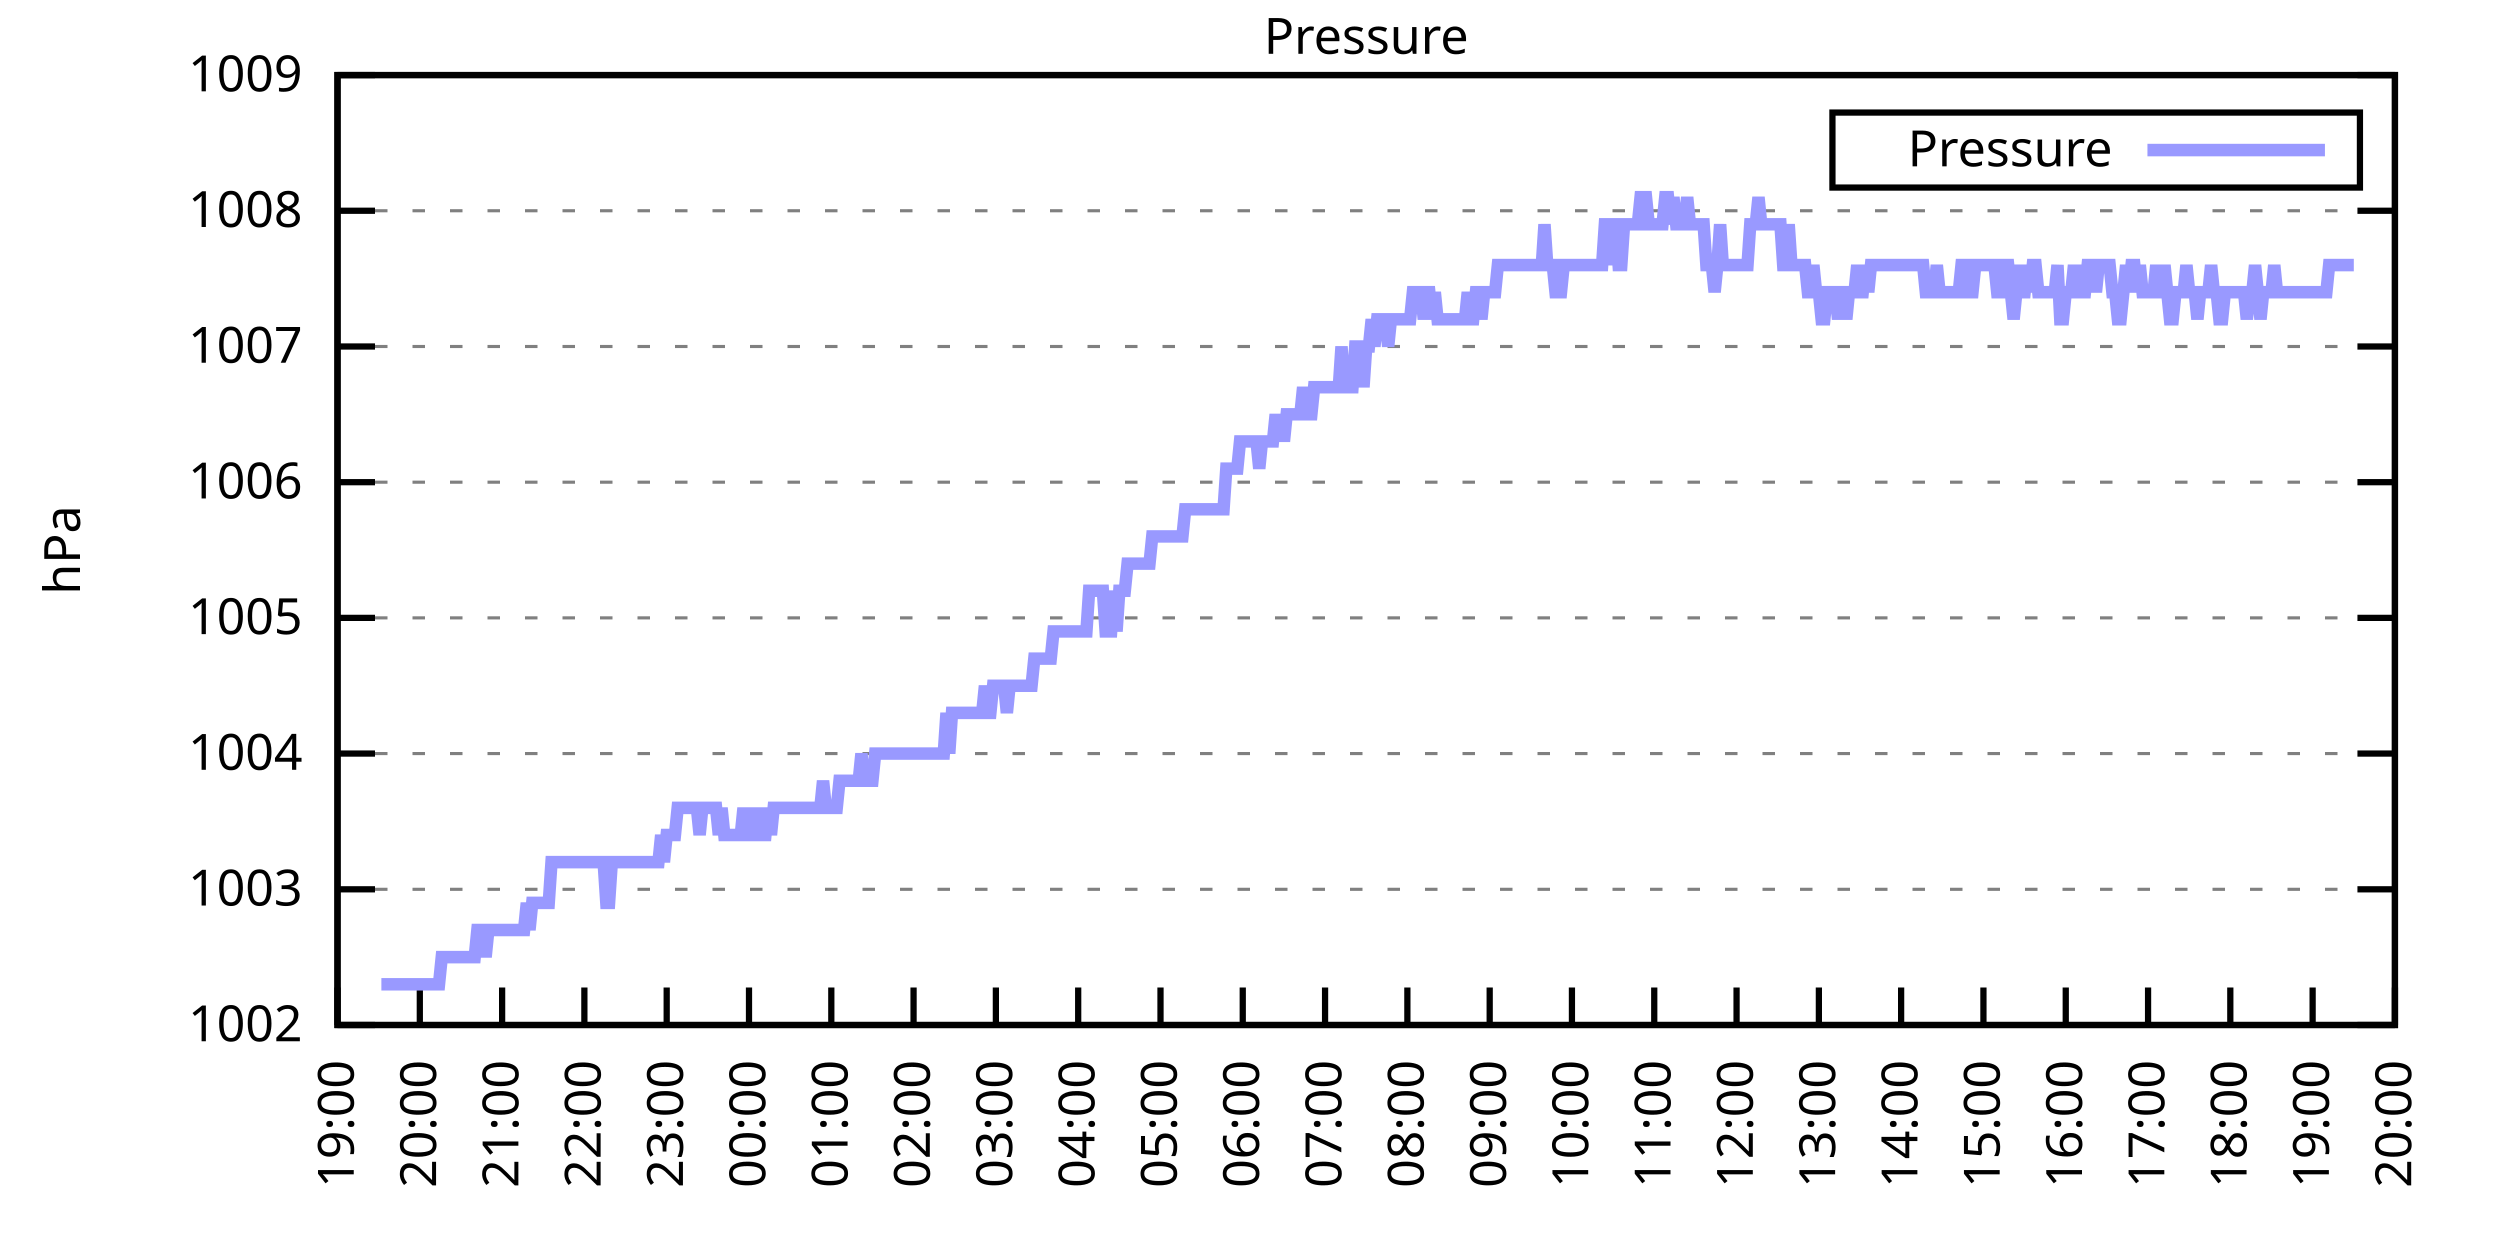
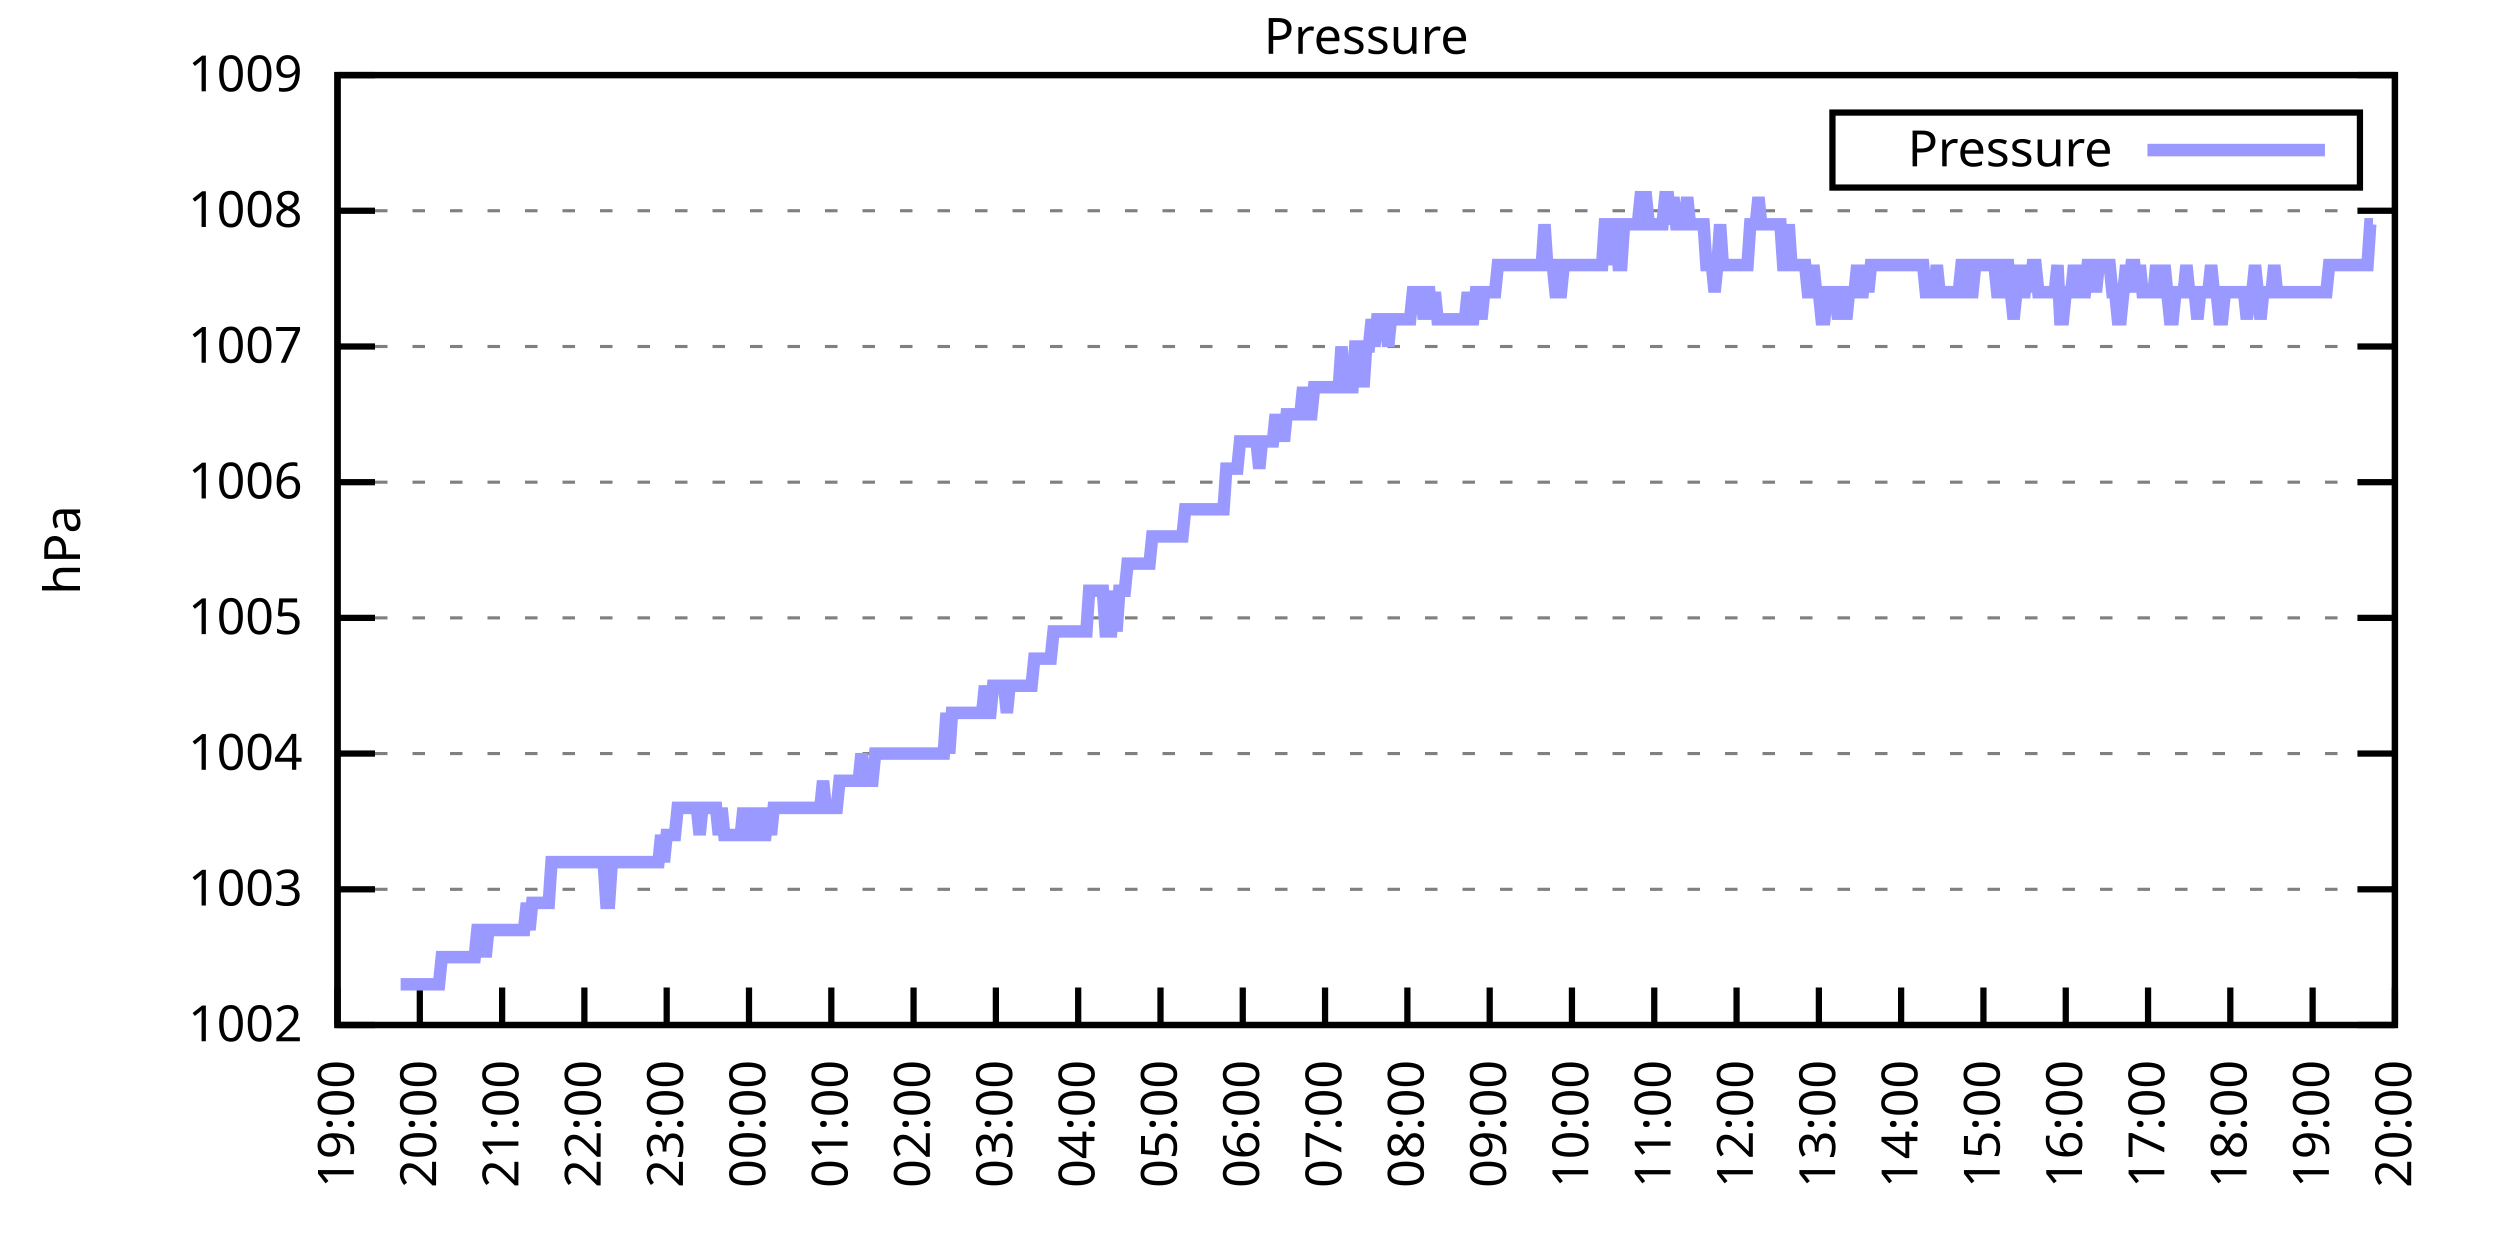
<svg xmlns="http://www.w3.org/2000/svg" xmlns:xlink="http://www.w3.org/1999/xlink" width="400" height="200" viewBox="0 0 400 200">
  <g id="gnuplot_canvas">
    <rect x="0" y="0" width="400" height="200" fill="none" />
    <defs>
      <circle id="gpDot" r="0.5" stroke-width="0.5" stroke="currentColor" />
      <path id="gpPt0" stroke-width="0.333" stroke="currentColor" d="M-1,0 h2 M0,-1 v2" />
      <path id="gpPt1" stroke-width="0.333" stroke="currentColor" d="M-1,-1 L1,1 M1,-1 L-1,1" />
      <path id="gpPt2" stroke-width="0.333" stroke="currentColor" d="M-1,0 L1,0 M0,-1 L0,1 M-1,-1 L1,1 M-1,1 L1,-1" />
      <rect id="gpPt3" stroke-width="0.333" stroke="currentColor" x="-1" y="-1" width="2" height="2" />
      <rect id="gpPt4" stroke-width="0.333" stroke="currentColor" fill="currentColor" x="-1" y="-1" width="2" height="2" />
      <circle id="gpPt5" stroke-width="0.333" stroke="currentColor" cx="0" cy="0" r="1" />
      <use xlink:href="#gpPt5" id="gpPt6" fill="currentColor" stroke="none" />
      <path id="gpPt7" stroke-width="0.333" stroke="currentColor" d="M0,-1.33 L-1.33,0.67 L1.33,0.67 z" />
      <use xlink:href="#gpPt7" id="gpPt8" fill="currentColor" stroke="none" />
      <use xlink:href="#gpPt7" id="gpPt9" stroke="currentColor" transform="rotate(180)" />
      <use xlink:href="#gpPt9" id="gpPt10" fill="currentColor" stroke="none" />
      <use xlink:href="#gpPt3" id="gpPt11" stroke="currentColor" transform="rotate(45)" />
      <use xlink:href="#gpPt11" id="gpPt12" fill="currentColor" stroke="none" />
      <path id="gpPt13" stroke-width="0.333" stroke="currentColor" d="M0,1.330 L1.265,0.411 L0.782,-1.067 L-0.782,-1.076 L-1.265,0.411 z" />
      <use xlink:href="#gpPt13" id="gpPt14" fill="currentColor" stroke="none" />
      <filter id="textbox" filterUnits="objectBoundingBox" x="0" y="0" height="1" width="1">
        <feFlood flood-color="white" flood-opacity="1" result="bgnd" />
        <feComposite in="SourceGraphic" in2="bgnd" operator="atop" />
      </filter>
      <filter id="greybox" filterUnits="objectBoundingBox" x="0" y="0" height="1" width="1">
        <feFlood flood-color="lightgrey" flood-opacity="1" result="grey" />
        <feComposite in="SourceGraphic" in2="grey" operator="atop" />
      </filter>
    </defs>
    <g fill="none" color="white" stroke="currentColor" stroke-width="1.00" stroke-linecap="butt" stroke-linejoin="miter">
</g>
    <g fill="none" color="black" stroke="currentColor" stroke-width="1.00" stroke-linecap="butt" stroke-linejoin="miter">
      <g stroke="none" shape-rendering="crispEdges">
        <polygon fill="rgb(255, 255, 255)" points="54.00,164.00 383.18,164.00 383.18,12.02 54.00,12.02 " />
      </g>
    </g>
    <g fill="none" color="black" stroke="currentColor" stroke-width="1.00" stroke-linecap="butt" stroke-linejoin="miter">
</g>
    <g fill="none" color="black" stroke="black" stroke-width="0.50" stroke-linecap="butt" stroke-linejoin="miter">
</g>
    <g fill="none" color="gray" stroke="currentColor" stroke-width="0.50" stroke-linecap="butt" stroke-linejoin="miter">
      <path stroke="gray" stroke-dasharray="2,4" class="gridline" d="M54.00,164.00 L383.19,164.00  " />
    </g>
    <g fill="none" color="gray" stroke="gray" stroke-width="1.00" stroke-linecap="butt" stroke-linejoin="miter">
</g>
    <g fill="none" color="black" stroke="currentColor" stroke-width="1.00" stroke-linecap="butt" stroke-linejoin="miter">
      <path stroke="black" d="M54.00,164.00 L60.00,164.00 M383.19,164.00 L377.19,164.00  " />
      <g transform="translate(48.40,166.60)" stroke="none" fill="black" font-family="Sans" font-size="8.00" text-anchor="end">
        <text>
          <tspan font-family="Sans"> 1002</tspan>
        </text>
      </g>
    </g>
    <g fill="none" color="black" stroke="currentColor" stroke-width="1.00" stroke-linecap="butt" stroke-linejoin="miter">
</g>
    <g fill="none" color="black" stroke="black" stroke-width="0.50" stroke-linecap="butt" stroke-linejoin="miter">
</g>
    <g fill="none" color="gray" stroke="currentColor" stroke-width="0.50" stroke-linecap="butt" stroke-linejoin="miter">
      <path stroke="gray" stroke-dasharray="2,4" class="gridline" d="M54.00,142.29 L383.19,142.29  " />
    </g>
    <g fill="none" color="gray" stroke="gray" stroke-width="1.00" stroke-linecap="butt" stroke-linejoin="miter">
</g>
    <g fill="none" color="black" stroke="currentColor" stroke-width="1.00" stroke-linecap="butt" stroke-linejoin="miter">
      <path stroke="black" d="M54.00,142.29 L60.00,142.29 M383.19,142.29 L377.19,142.29  " />
      <g transform="translate(48.40,144.89)" stroke="none" fill="black" font-family="Sans" font-size="8.00" text-anchor="end">
        <text>
          <tspan font-family="Sans"> 1003</tspan>
        </text>
      </g>
    </g>
    <g fill="none" color="black" stroke="currentColor" stroke-width="1.00" stroke-linecap="butt" stroke-linejoin="miter">
</g>
    <g fill="none" color="black" stroke="black" stroke-width="0.50" stroke-linecap="butt" stroke-linejoin="miter">
</g>
    <g fill="none" color="gray" stroke="currentColor" stroke-width="0.50" stroke-linecap="butt" stroke-linejoin="miter">
      <path stroke="gray" stroke-dasharray="2,4" class="gridline" d="M54.00,120.57 L383.19,120.57  " />
    </g>
    <g fill="none" color="gray" stroke="gray" stroke-width="1.00" stroke-linecap="butt" stroke-linejoin="miter">
</g>
    <g fill="none" color="black" stroke="currentColor" stroke-width="1.00" stroke-linecap="butt" stroke-linejoin="miter">
      <path stroke="black" d="M54.00,120.57 L60.00,120.57 M383.19,120.57 L377.19,120.57  " />
      <g transform="translate(48.40,123.17)" stroke="none" fill="black" font-family="Sans" font-size="8.00" text-anchor="end">
        <text>
          <tspan font-family="Sans"> 1004</tspan>
        </text>
      </g>
    </g>
    <g fill="none" color="black" stroke="currentColor" stroke-width="1.00" stroke-linecap="butt" stroke-linejoin="miter">
</g>
    <g fill="none" color="black" stroke="black" stroke-width="0.50" stroke-linecap="butt" stroke-linejoin="miter">
</g>
    <g fill="none" color="gray" stroke="currentColor" stroke-width="0.50" stroke-linecap="butt" stroke-linejoin="miter">
      <path stroke="gray" stroke-dasharray="2,4" class="gridline" d="M54.00,98.86 L383.19,98.86  " />
    </g>
    <g fill="none" color="gray" stroke="gray" stroke-width="1.00" stroke-linecap="butt" stroke-linejoin="miter">
</g>
    <g fill="none" color="black" stroke="currentColor" stroke-width="1.00" stroke-linecap="butt" stroke-linejoin="miter">
      <path stroke="black" d="M54.00,98.86 L60.00,98.86 M383.19,98.86 L377.19,98.86  " />
      <g transform="translate(48.40,101.46)" stroke="none" fill="black" font-family="Sans" font-size="8.00" text-anchor="end">
        <text>
          <tspan font-family="Sans"> 1005</tspan>
        </text>
      </g>
    </g>
    <g fill="none" color="black" stroke="currentColor" stroke-width="1.00" stroke-linecap="butt" stroke-linejoin="miter">
</g>
    <g fill="none" color="black" stroke="black" stroke-width="0.50" stroke-linecap="butt" stroke-linejoin="miter">
</g>
    <g fill="none" color="gray" stroke="currentColor" stroke-width="0.50" stroke-linecap="butt" stroke-linejoin="miter">
      <path stroke="gray" stroke-dasharray="2,4" class="gridline" d="M54.00,77.15 L383.19,77.15  " />
    </g>
    <g fill="none" color="gray" stroke="gray" stroke-width="1.00" stroke-linecap="butt" stroke-linejoin="miter">
</g>
    <g fill="none" color="black" stroke="currentColor" stroke-width="1.00" stroke-linecap="butt" stroke-linejoin="miter">
      <path stroke="black" d="M54.00,77.15 L60.00,77.15 M383.19,77.15 L377.19,77.15  " />
      <g transform="translate(48.40,79.75)" stroke="none" fill="black" font-family="Sans" font-size="8.00" text-anchor="end">
        <text>
          <tspan font-family="Sans"> 1006</tspan>
        </text>
      </g>
    </g>
    <g fill="none" color="black" stroke="currentColor" stroke-width="1.00" stroke-linecap="butt" stroke-linejoin="miter">
</g>
    <g fill="none" color="black" stroke="black" stroke-width="0.50" stroke-linecap="butt" stroke-linejoin="miter">
</g>
    <g fill="none" color="gray" stroke="currentColor" stroke-width="0.50" stroke-linecap="butt" stroke-linejoin="miter">
      <path stroke="gray" stroke-dasharray="2,4" class="gridline" d="M54.00,55.44 L383.19,55.44  " />
    </g>
    <g fill="none" color="gray" stroke="gray" stroke-width="1.00" stroke-linecap="butt" stroke-linejoin="miter">
</g>
    <g fill="none" color="black" stroke="currentColor" stroke-width="1.00" stroke-linecap="butt" stroke-linejoin="miter">
      <path stroke="black" d="M54.00,55.44 L60.00,55.44 M383.19,55.44 L377.19,55.44  " />
      <g transform="translate(48.40,58.04)" stroke="none" fill="black" font-family="Sans" font-size="8.00" text-anchor="end">
        <text>
          <tspan font-family="Sans"> 1007</tspan>
        </text>
      </g>
    </g>
    <g fill="none" color="black" stroke="currentColor" stroke-width="1.00" stroke-linecap="butt" stroke-linejoin="miter">
</g>
    <g fill="none" color="black" stroke="black" stroke-width="0.50" stroke-linecap="butt" stroke-linejoin="miter">
</g>
    <g fill="none" color="gray" stroke="currentColor" stroke-width="0.50" stroke-linecap="butt" stroke-linejoin="miter">
      <path stroke="gray" stroke-dasharray="2,4" class="gridline" d="M54.00,33.72 L383.19,33.72  " />
    </g>
    <g fill="none" color="gray" stroke="gray" stroke-width="1.00" stroke-linecap="butt" stroke-linejoin="miter">
</g>
    <g fill="none" color="black" stroke="currentColor" stroke-width="1.00" stroke-linecap="butt" stroke-linejoin="miter">
      <path stroke="black" d="M54.00,33.72 L60.00,33.72 M383.19,33.72 L377.19,33.72  " />
      <g transform="translate(48.40,36.32)" stroke="none" fill="black" font-family="Sans" font-size="8.00" text-anchor="end">
        <text>
          <tspan font-family="Sans"> 1008</tspan>
        </text>
      </g>
    </g>
    <g fill="none" color="black" stroke="currentColor" stroke-width="1.00" stroke-linecap="butt" stroke-linejoin="miter">
</g>
    <g fill="none" color="black" stroke="black" stroke-width="0.50" stroke-linecap="butt" stroke-linejoin="miter">
</g>
    <g fill="none" color="gray" stroke="currentColor" stroke-width="0.50" stroke-linecap="butt" stroke-linejoin="miter">
      <path stroke="gray" stroke-dasharray="2,4" class="gridline" d="M54.00,12.01 L383.19,12.01  " />
    </g>
    <g fill="none" color="gray" stroke="gray" stroke-width="1.00" stroke-linecap="butt" stroke-linejoin="miter">
</g>
    <g fill="none" color="black" stroke="currentColor" stroke-width="1.00" stroke-linecap="butt" stroke-linejoin="miter">
      <path stroke="black" d="M54.00,12.01 L60.00,12.01 M383.19,12.01 L377.19,12.01  " />
      <g transform="translate(48.40,14.61)" stroke="none" fill="black" font-family="Sans" font-size="8.00" text-anchor="end">
        <text>
          <tspan font-family="Sans"> 1009</tspan>
        </text>
      </g>
    </g>
    <g fill="none" color="black" stroke="currentColor" stroke-width="1.00" stroke-linecap="butt" stroke-linejoin="miter">
      <path stroke="black" d="M54.00,164.00 L54.00,158.00  " />
      <g transform="translate(56.60,169.60) rotate(270.00)" stroke="none" fill="black" font-family="Sans" font-size="8.00" text-anchor="end">
        <text>
          <tspan font-family="Sans">19:00</tspan>
        </text>
      </g>
    </g>
    <g fill="none" color="black" stroke="currentColor" stroke-width="1.00" stroke-linecap="butt" stroke-linejoin="miter">
      <path stroke="black" d="M67.17,164.00 L67.17,158.00  " />
      <g transform="translate(69.77,169.60) rotate(270.00)" stroke="none" fill="black" font-family="Sans" font-size="8.00" text-anchor="end">
        <text>
          <tspan font-family="Sans">20:00</tspan>
        </text>
      </g>
    </g>
    <g fill="none" color="black" stroke="currentColor" stroke-width="1.00" stroke-linecap="butt" stroke-linejoin="miter">
      <path stroke="black" d="M80.34,164.00 L80.34,158.00  " />
      <g transform="translate(82.94,169.60) rotate(270.00)" stroke="none" fill="black" font-family="Sans" font-size="8.00" text-anchor="end">
        <text>
          <tspan font-family="Sans">21:00</tspan>
        </text>
      </g>
    </g>
    <g fill="none" color="black" stroke="currentColor" stroke-width="1.00" stroke-linecap="butt" stroke-linejoin="miter">
      <path stroke="black" d="M93.50,164.00 L93.50,158.00  " />
      <g transform="translate(96.10,169.60) rotate(270.00)" stroke="none" fill="black" font-family="Sans" font-size="8.00" text-anchor="end">
        <text>
          <tspan font-family="Sans">22:00</tspan>
        </text>
      </g>
    </g>
    <g fill="none" color="black" stroke="currentColor" stroke-width="1.00" stroke-linecap="butt" stroke-linejoin="miter">
      <path stroke="black" d="M106.67,164.00 L106.67,158.00  " />
      <g transform="translate(109.27,169.60) rotate(270.00)" stroke="none" fill="black" font-family="Sans" font-size="8.00" text-anchor="end">
        <text>
          <tspan font-family="Sans">23:00</tspan>
        </text>
      </g>
    </g>
    <g fill="none" color="black" stroke="currentColor" stroke-width="1.00" stroke-linecap="butt" stroke-linejoin="miter">
      <path stroke="black" d="M119.84,164.00 L119.84,158.00  " />
      <g transform="translate(122.44,169.60) rotate(270.00)" stroke="none" fill="black" font-family="Sans" font-size="8.00" text-anchor="end">
        <text>
          <tspan font-family="Sans">00:00</tspan>
        </text>
      </g>
    </g>
    <g fill="none" color="black" stroke="currentColor" stroke-width="1.00" stroke-linecap="butt" stroke-linejoin="miter">
      <path stroke="black" d="M133.01,164.00 L133.01,158.00  " />
      <g transform="translate(135.61,169.60) rotate(270.00)" stroke="none" fill="black" font-family="Sans" font-size="8.00" text-anchor="end">
        <text>
          <tspan font-family="Sans">01:00</tspan>
        </text>
      </g>
    </g>
    <g fill="none" color="black" stroke="currentColor" stroke-width="1.00" stroke-linecap="butt" stroke-linejoin="miter">
      <path stroke="black" d="M146.17,164.00 L146.17,158.00  " />
      <g transform="translate(148.77,169.60) rotate(270.00)" stroke="none" fill="black" font-family="Sans" font-size="8.00" text-anchor="end">
        <text>
          <tspan font-family="Sans">02:00</tspan>
        </text>
      </g>
    </g>
    <g fill="none" color="black" stroke="currentColor" stroke-width="1.00" stroke-linecap="butt" stroke-linejoin="miter">
      <path stroke="black" d="M159.34,164.00 L159.34,158.00  " />
      <g transform="translate(161.94,169.60) rotate(270.00)" stroke="none" fill="black" font-family="Sans" font-size="8.00" text-anchor="end">
        <text>
          <tspan font-family="Sans">03:00</tspan>
        </text>
      </g>
    </g>
    <g fill="none" color="black" stroke="currentColor" stroke-width="1.00" stroke-linecap="butt" stroke-linejoin="miter">
      <path stroke="black" d="M172.51,164.00 L172.51,158.00  " />
      <g transform="translate(175.11,169.60) rotate(270.00)" stroke="none" fill="black" font-family="Sans" font-size="8.00" text-anchor="end">
        <text>
          <tspan font-family="Sans">04:00</tspan>
        </text>
      </g>
    </g>
    <g fill="none" color="black" stroke="currentColor" stroke-width="1.00" stroke-linecap="butt" stroke-linejoin="miter">
      <path stroke="black" d="M185.68,164.00 L185.68,158.00  " />
      <g transform="translate(188.28,169.60) rotate(270.00)" stroke="none" fill="black" font-family="Sans" font-size="8.00" text-anchor="end">
        <text>
          <tspan font-family="Sans">05:00</tspan>
        </text>
      </g>
    </g>
    <g fill="none" color="black" stroke="currentColor" stroke-width="1.00" stroke-linecap="butt" stroke-linejoin="miter">
      <path stroke="black" d="M198.84,164.00 L198.84,158.00  " />
      <g transform="translate(201.44,169.60) rotate(270.00)" stroke="none" fill="black" font-family="Sans" font-size="8.00" text-anchor="end">
        <text>
          <tspan font-family="Sans">06:00</tspan>
        </text>
      </g>
    </g>
    <g fill="none" color="black" stroke="currentColor" stroke-width="1.00" stroke-linecap="butt" stroke-linejoin="miter">
      <path stroke="black" d="M212.01,164.00 L212.01,158.00  " />
      <g transform="translate(214.61,169.60) rotate(270.00)" stroke="none" fill="black" font-family="Sans" font-size="8.00" text-anchor="end">
        <text>
          <tspan font-family="Sans">07:00</tspan>
        </text>
      </g>
    </g>
    <g fill="none" color="black" stroke="currentColor" stroke-width="1.00" stroke-linecap="butt" stroke-linejoin="miter">
      <path stroke="black" d="M225.18,164.00 L225.18,158.00  " />
      <g transform="translate(227.78,169.60) rotate(270.00)" stroke="none" fill="black" font-family="Sans" font-size="8.00" text-anchor="end">
        <text>
          <tspan font-family="Sans">08:00</tspan>
        </text>
      </g>
    </g>
    <g fill="none" color="black" stroke="currentColor" stroke-width="1.00" stroke-linecap="butt" stroke-linejoin="miter">
      <path stroke="black" d="M238.35,164.00 L238.35,158.00  " />
      <g transform="translate(240.95,169.60) rotate(270.00)" stroke="none" fill="black" font-family="Sans" font-size="8.00" text-anchor="end">
        <text>
          <tspan font-family="Sans">09:00</tspan>
        </text>
      </g>
    </g>
    <g fill="none" color="black" stroke="currentColor" stroke-width="1.00" stroke-linecap="butt" stroke-linejoin="miter">
      <path stroke="black" d="M251.51,164.00 L251.51,158.00  " />
      <g transform="translate(254.11,169.60) rotate(270.00)" stroke="none" fill="black" font-family="Sans" font-size="8.00" text-anchor="end">
        <text>
          <tspan font-family="Sans">10:00</tspan>
        </text>
      </g>
    </g>
    <g fill="none" color="black" stroke="currentColor" stroke-width="1.00" stroke-linecap="butt" stroke-linejoin="miter">
      <path stroke="black" d="M264.68,164.00 L264.68,158.00  " />
      <g transform="translate(267.28,169.60) rotate(270.00)" stroke="none" fill="black" font-family="Sans" font-size="8.00" text-anchor="end">
        <text>
          <tspan font-family="Sans">11:00</tspan>
        </text>
      </g>
    </g>
    <g fill="none" color="black" stroke="currentColor" stroke-width="1.00" stroke-linecap="butt" stroke-linejoin="miter">
      <path stroke="black" d="M277.85,164.00 L277.85,158.00  " />
      <g transform="translate(280.45,169.60) rotate(270.00)" stroke="none" fill="black" font-family="Sans" font-size="8.00" text-anchor="end">
        <text>
          <tspan font-family="Sans">12:00</tspan>
        </text>
      </g>
    </g>
    <g fill="none" color="black" stroke="currentColor" stroke-width="1.00" stroke-linecap="butt" stroke-linejoin="miter">
      <path stroke="black" d="M291.02,164.00 L291.02,158.00  " />
      <g transform="translate(293.62,169.60) rotate(270.00)" stroke="none" fill="black" font-family="Sans" font-size="8.00" text-anchor="end">
        <text>
          <tspan font-family="Sans">13:00</tspan>
        </text>
      </g>
    </g>
    <g fill="none" color="black" stroke="currentColor" stroke-width="1.00" stroke-linecap="butt" stroke-linejoin="miter">
      <path stroke="black" d="M304.18,164.00 L304.18,158.00  " />
      <g transform="translate(306.78,169.60) rotate(270.00)" stroke="none" fill="black" font-family="Sans" font-size="8.00" text-anchor="end">
        <text>
          <tspan font-family="Sans">14:00</tspan>
        </text>
      </g>
    </g>
    <g fill="none" color="black" stroke="currentColor" stroke-width="1.00" stroke-linecap="butt" stroke-linejoin="miter">
      <path stroke="black" d="M317.35,164.00 L317.35,158.00  " />
      <g transform="translate(319.95,169.60) rotate(270.00)" stroke="none" fill="black" font-family="Sans" font-size="8.00" text-anchor="end">
        <text>
          <tspan font-family="Sans">15:00</tspan>
        </text>
      </g>
    </g>
    <g fill="none" color="black" stroke="currentColor" stroke-width="1.00" stroke-linecap="butt" stroke-linejoin="miter">
      <path stroke="black" d="M330.52,164.00 L330.52,158.00  " />
      <g transform="translate(333.12,169.60) rotate(270.00)" stroke="none" fill="black" font-family="Sans" font-size="8.00" text-anchor="end">
        <text>
          <tspan font-family="Sans">16:00</tspan>
        </text>
      </g>
    </g>
    <g fill="none" color="black" stroke="currentColor" stroke-width="1.00" stroke-linecap="butt" stroke-linejoin="miter">
      <path stroke="black" d="M343.69,164.00 L343.69,158.00  " />
      <g transform="translate(346.29,169.60) rotate(270.00)" stroke="none" fill="black" font-family="Sans" font-size="8.00" text-anchor="end">
        <text>
          <tspan font-family="Sans">17:00</tspan>
        </text>
      </g>
    </g>
    <g fill="none" color="black" stroke="currentColor" stroke-width="1.00" stroke-linecap="butt" stroke-linejoin="miter">
      <path stroke="black" d="M356.85,164.00 L356.85,158.00  " />
      <g transform="translate(359.45,169.60) rotate(270.00)" stroke="none" fill="black" font-family="Sans" font-size="8.00" text-anchor="end">
        <text>
          <tspan font-family="Sans">18:00</tspan>
        </text>
      </g>
    </g>
    <g fill="none" color="black" stroke="currentColor" stroke-width="1.00" stroke-linecap="butt" stroke-linejoin="miter">
      <path stroke="black" d="M370.02,164.00 L370.02,158.00  " />
      <g transform="translate(372.62,169.60) rotate(270.00)" stroke="none" fill="black" font-family="Sans" font-size="8.00" text-anchor="end">
        <text>
          <tspan font-family="Sans">19:00</tspan>
        </text>
      </g>
    </g>
    <g fill="none" color="black" stroke="currentColor" stroke-width="1.00" stroke-linecap="butt" stroke-linejoin="miter">
      <path stroke="black" d="M383.19,164.00 L383.19,158.00  " />
      <g transform="translate(385.79,169.60) rotate(270.00)" stroke="none" fill="black" font-family="Sans" font-size="8.00" text-anchor="end">
        <text>
          <tspan font-family="Sans">20:00</tspan>
        </text>
      </g>
    </g>
    <g fill="none" color="black" stroke="currentColor" stroke-width="1.00" stroke-linecap="butt" stroke-linejoin="miter">
</g>
    <g fill="none" color="black" stroke="currentColor" stroke-width="1.00" stroke-linecap="butt" stroke-linejoin="miter">
      <path stroke="black" d="M54.00,12.01 L54.00,164.00 L383.19,164.00 L383.19,12.01 L54.00,12.01 Z  " />
    </g>
    <g fill="none" color="black" stroke="currentColor" stroke-width="1.00" stroke-linecap="butt" stroke-linejoin="miter">
</g>
    <g fill="none" color="black" stroke="currentColor" stroke-width="1.00" stroke-linecap="butt" stroke-linejoin="miter">
      <path stroke="black" d="M293.19,30.01 L293.19,18.01 L377.59,18.01 L377.59,30.01 L293.19,30.01 Z  " />
    </g>
    <g id="Pressure_plot_1">
      <g fill="none" color="white" stroke="black" stroke-width="2.00" stroke-linecap="butt" stroke-linejoin="miter">
</g>
      <g fill="none" color="black" stroke="currentColor" stroke-width="2.00" stroke-linecap="butt" stroke-linejoin="miter">
        <g transform="translate(337.99,26.61)" stroke="none" fill="black" font-family="Sans" font-size="8.00" text-anchor="end">
          <text>
            <tspan font-family="Sans">Pressure</tspan>
          </text>
        </g>
      </g>
      <g fill="none" color="black" stroke="currentColor" stroke-width="2.00" stroke-linecap="butt" stroke-linejoin="miter">
-         <path stroke="rgb(153, 153, 255)" d="M343.59,24.01 L371.99,24.01 M61.02,157.49 L61.46,157.49 L61.90,157.49 L62.34,157.49 L62.78,157.49 L63.22,157.49   L63.66,157.49 L64.10,157.49 L64.53,157.49 L64.97,157.49 L65.41,157.49 L65.85,157.49 L66.29,157.49 L66.73,157.49   L67.17,157.49 L67.61,157.49 L68.05,157.49 L68.48,157.49 L68.92,157.49 L69.36,157.49 L69.80,157.49 L70.24,157.49   L70.68,153.14 L71.12,153.14 L71.56,153.14 L72.00,153.14 L72.43,153.14 L72.87,153.14 L73.31,153.14 L73.75,153.14   L74.19,153.14 L74.63,153.14 L75.07,153.14 L75.51,153.14 L75.95,153.14 L76.38,148.80 L76.82,148.80 L77.26,148.80   L77.70,153.14 L78.14,148.80 L78.58,148.80 L79.02,148.80 L79.46,148.80 L79.90,148.80 L80.34,148.80 L80.77,148.80   L81.21,148.80 L81.65,148.80 L82.09,148.80 L82.53,148.80 L82.97,148.80 L83.41,148.80 L83.85,148.80 L84.29,144.46   L84.72,148.80 L85.16,144.46 L85.60,144.46 L86.04,144.46 L86.48,144.46 L86.92,144.46 L87.36,144.46 L87.80,144.46   L88.24,137.94 L88.67,137.94 L89.11,137.94 L89.55,137.94 L89.99,137.94 L90.43,137.94 L90.87,137.94 L91.31,137.94   L91.75,137.94 L92.19,137.94 L92.62,137.94 L93.06,137.94 L93.50,137.94 L93.94,137.94 L94.38,137.94 L94.82,137.94   L95.26,137.94 L95.70,137.94 L96.14,137.94 L96.58,137.94 L97.01,144.46 L97.45,144.46 L97.89,137.94 L98.33,137.94   L98.77,137.94 L99.21,137.94 L99.65,137.94 L100.09,137.94 L100.53,137.94 L100.96,137.94 L101.40,137.94 L101.84,137.94   L102.28,137.94 L102.72,137.94 L103.16,137.94 L103.60,137.94 L104.04,137.94 L104.48,137.94 L104.91,137.94 L105.35,137.94   L105.79,133.60 L106.23,137.94 L106.67,133.60 L107.11,133.60 L107.55,133.60 L107.99,133.60 L108.43,129.26 L108.87,129.26   L109.30,129.26 L109.74,129.26 L110.18,129.26 L110.62,129.26 L111.06,129.26 L111.50,129.26 L111.94,133.60 L112.38,129.26   L112.82,129.26 L113.25,129.26 L113.69,129.26 L114.13,129.26 L114.57,129.26 L115.01,133.60 L115.45,129.26 L115.89,133.60   L116.33,133.60 L116.77,133.60 L117.20,133.60 L117.64,133.60 L118.08,133.60 L118.52,133.60 L118.96,129.26 L119.40,133.60   L119.84,133.60 L120.28,133.60 L120.72,129.26 L121.15,133.60 L121.59,129.26 L122.03,133.60 L122.47,133.60 L122.91,129.26   L123.35,133.60 L123.79,129.26 L124.23,129.26 L124.67,129.26 L125.11,129.26 L125.54,129.26 L125.98,129.26 L126.42,129.26   L126.86,129.26 L127.30,129.26 L127.74,129.26 L128.18,129.26 L128.62,129.26 L129.06,129.26 L129.49,129.26 L129.93,129.26   L130.37,129.26 L130.81,129.26 L131.25,129.26 L131.69,124.92 L132.13,129.26 L132.57,129.26 L133.01,129.26 L133.44,129.26   L133.88,129.26 L134.32,124.92 L134.76,124.92 L135.20,124.92 L135.64,124.92 L136.08,124.92 L136.52,124.92 L136.96,124.92   L137.39,124.92 L137.83,120.57 L138.27,124.92 L138.71,124.92 L139.15,124.92 L139.59,124.92 L140.03,120.57 L140.47,120.57   L140.91,120.57 L141.35,120.57 L141.78,120.57 L142.22,120.57 L142.66,120.57 L143.10,120.57 L143.54,120.57 L143.98,120.57   L144.42,120.57 L144.86,120.57 L145.30,120.57 L145.73,120.57 L146.17,120.57 L146.61,120.57 L147.05,120.57 L147.49,120.57   L147.93,120.57 L148.37,120.57 L148.81,120.57 L149.25,120.57 L149.68,120.57 L150.12,120.57 L150.56,120.57 L151.00,120.57   L151.44,114.06 L151.88,120.57 L152.32,114.06 L152.76,114.06 L153.20,114.06 L153.63,114.06 L154.07,114.06 L154.51,114.06   L154.95,114.06 L155.39,114.06 L155.83,114.06 L156.27,114.06 L156.71,114.06 L157.15,114.06 L157.59,109.72 L158.02,114.06   L158.46,114.06 L158.90,109.72 L159.34,109.72 L159.78,109.72 L160.22,109.72 L160.66,109.72 L161.10,114.06 L161.54,109.72   L161.97,109.72 L162.41,109.72 L162.85,109.72 L163.29,109.72 L163.73,109.72 L164.17,109.72 L164.61,109.72 L165.05,109.72   L165.49,105.38 L165.92,105.38 L166.36,105.38 L166.80,105.38 L167.24,105.38 L167.68,105.38 L168.12,105.38 L168.56,101.03   L169.00,101.03 L169.44,101.03 L169.87,101.03 L170.31,101.03 L170.75,101.03 L171.19,101.03 L171.63,101.03 L172.07,101.03   L172.51,101.03 L172.95,101.03 L173.39,101.03 L173.83,101.03 L174.26,94.52 L174.70,94.52 L175.14,94.52 L175.58,94.52   L176.02,94.52 L176.46,94.52 L176.90,101.03 L177.34,101.03 L177.78,101.03 L178.21,94.52 L178.65,101.03 L179.09,94.52   L179.53,94.52 L179.97,94.52 L180.41,90.18 L180.85,90.18 L181.29,90.18 L181.73,90.18 L182.16,90.18 L182.60,90.18   L183.04,90.18 L183.48,90.18 L183.92,90.18 L184.36,85.83 L184.80,85.83 L185.24,85.83 L185.68,85.83 L186.11,85.83   L186.55,85.83 L186.99,85.83 L187.43,85.83 L187.87,85.83 L188.31,85.83 L188.75,85.83 L189.19,85.83 L189.63,81.49   L190.07,81.49 L190.50,81.49 L190.94,81.49 L191.38,81.49 L191.82,81.49 L192.26,81.49 L192.70,81.49 L193.14,81.49   L193.58,81.49 L194.02,81.49 L194.45,81.49 L194.89,81.49 L195.33,81.49 L195.77,81.49 L196.21,74.98 L196.65,74.98   L197.09,74.98 L197.53,74.98 L197.97,74.98 L198.40,70.63 L198.84,70.63 L199.28,70.63 L199.72,70.63 L200.16,70.63   L200.60,70.63 L201.04,70.63 L201.48,74.98 L201.92,70.63 L202.35,70.63 L202.79,70.63 L203.23,70.63 L203.67,70.63   L204.11,66.29 L204.55,70.63 L204.99,66.29 L205.43,70.63 L205.87,66.29 L206.31,66.29 L206.74,66.29 L207.18,66.29   L207.62,66.29 L208.06,66.29 L208.50,61.95 L208.94,66.29 L209.38,66.29 L209.82,66.29 L210.26,61.95 L210.69,61.95   L211.13,61.95 L211.57,61.95 L212.01,61.95 L212.45,61.95 L212.89,61.95 L213.33,61.95 L213.77,61.95 L214.21,61.95   L214.64,55.44 L215.08,61.95 L215.52,61.95 L215.96,61.95 L216.40,61.95 L216.84,55.44 L217.28,55.44 L217.72,55.44   L218.16,61.95 L218.60,55.44 L219.03,55.44 L219.47,51.09 L219.91,55.44 L220.35,51.09 L220.79,51.09 L221.23,51.09   L221.67,51.09 L222.11,55.44 L222.55,51.09 L222.98,51.09 L223.42,51.09 L223.86,51.09 L224.30,51.09 L224.74,51.09   L225.18,51.09 L225.62,51.09 L226.06,46.75 L226.50,46.75 L226.93,46.75 L227.37,46.75 L227.81,51.09 L228.25,46.75   L228.69,46.75 L229.13,51.09 L229.57,46.75 L230.01,51.09 L230.45,51.09 L230.88,51.09 L231.32,51.09 L231.76,51.09   L232.20,51.09 L232.64,51.09 L233.08,51.09 L233.52,51.09 L233.96,51.09 L234.40,51.09 L234.84,46.75 L235.27,51.09   L235.71,51.09 L236.15,46.75 L236.59,46.75 L237.03,51.09 L237.47,46.75 L237.91,46.75 L238.35,46.75 L238.79,46.75   L239.22,46.75 L239.66,42.41 L240.10,42.41 L240.54,42.41 L240.98,42.41 L241.42,42.41 L241.86,42.41 L242.30,42.41   L242.74,42.41 L243.17,42.41 L243.61,42.41 L244.05,42.41 L244.49,42.41 L244.93,42.41 L245.37,42.41 L245.81,42.41   L246.25,42.41 L246.69,42.41 L247.12,35.89 L247.56,42.41 L248.00,42.41 L248.44,42.41 L248.88,46.75 L249.32,46.75   L249.76,46.75 L250.20,42.41 L250.64,42.41 L251.08,42.41 L251.51,42.41 L251.95,42.41 L252.39,42.41 L252.83,42.41   L253.27,42.41 L253.71,42.41 L254.15,42.41 L254.59,42.41 L255.03,42.41 L255.46,42.41 L255.90,42.41 L256.34,42.41   L256.78,35.89 L257.22,35.89 L257.66,42.41 L258.10,35.89 L258.54,35.89 L258.98,42.41 L259.41,42.41 L259.85,35.89   L260.29,35.89 L260.73,35.89 L261.17,35.89 L261.61,35.89 L262.05,35.89 L262.49,31.55 L262.93,31.55 L263.36,31.55   L263.80,35.89 L264.24,35.89 L264.68,35.89 L265.12,35.89 L265.56,35.89 L266.00,35.89 L266.44,31.55 L266.88,31.55   L267.32,35.89 L267.75,31.55 L268.19,35.89 L268.63,35.89 L269.07,35.89 L269.51,35.89 L269.95,31.55 L270.39,35.89   L270.83,35.89 L271.27,35.89 L271.70,35.89 L272.14,35.89 L272.58,35.89 L273.02,42.41 L273.46,42.41 L273.90,42.41   L274.34,46.75 L274.78,42.41 L275.22,35.89 L275.65,42.41 L276.09,42.41 L276.53,42.41 L276.97,42.41 L277.41,42.41   L277.85,42.41 L278.29,42.41 L278.73,42.41 L279.17,42.41 L279.60,42.41 L280.04,35.89 L280.48,35.89 L280.92,35.89   L281.36,31.55 L281.80,35.89 L282.24,35.89 L282.68,35.89 L283.12,35.89 L283.56,35.89 L283.99,35.89 L284.43,35.89   L284.87,35.89 L285.31,42.41 L285.75,42.41 L286.19,35.89 L286.63,42.41 L287.07,42.41 L287.51,42.41 L287.94,42.41   L288.38,42.41 L288.82,42.41 L289.26,46.75 L289.70,46.75 L290.14,42.41 L290.58,46.75 L291.02,46.75 L291.46,51.09   L291.89,51.09 L292.33,46.75 L292.77,46.75 L293.21,46.75 L293.65,46.75 L294.09,51.09 L294.53,46.75 L294.97,46.75   L295.41,51.09 L295.84,46.75 L296.28,46.75 L296.72,46.75 L297.16,42.41 L297.60,46.75 L298.04,46.75 L298.48,42.41   L298.92,46.75 L299.36,42.41 L299.80,42.41 L300.23,42.41 L300.67,42.41 L301.11,42.41 L301.55,42.41 L301.99,42.41   L302.43,42.41 L302.87,42.41 L303.31,42.41 L303.75,42.41 L304.18,42.41 L304.62,42.41 L305.06,42.41 L305.50,42.41   L305.94,42.41 L306.38,42.41 L306.82,42.41 L307.26,42.41 L307.70,42.41 L308.13,46.75 L308.57,46.75 L309.01,46.75   L309.45,46.75 L309.89,42.41 L310.33,46.75 L310.77,46.75 L311.21,46.75 L311.65,46.75 L312.08,46.75 L312.52,46.75   L312.96,46.75 L313.40,46.75 L313.84,42.41 L314.28,42.41 L314.72,46.75 L315.16,46.75 L315.60,46.75 L316.04,42.41   L316.47,42.41 L316.91,42.41 L317.35,42.41 L317.79,42.41 L318.23,42.41 L318.67,42.41 L319.11,42.41 L319.55,46.75   L319.99,46.75 L320.42,42.41 L320.86,42.41 L321.30,42.41 L321.74,46.75 L322.18,51.09 L322.62,46.75 L323.06,42.41   L323.50,46.75 L323.94,46.75 L324.37,42.41 L324.81,46.75 L325.25,42.41 L325.69,42.41 L326.13,46.75 L326.57,46.75   L327.01,46.75 L327.45,46.75 L327.89,46.75 L328.33,46.75 L328.76,46.75 L329.20,42.41 L329.64,51.09 L330.08,51.09   L330.52,46.75 L330.96,46.75 L331.40,46.75 L331.84,42.41 L332.28,46.75 L332.71,42.41 L333.15,46.75 L333.59,46.75   L334.03,42.41 L334.47,42.41 L334.91,42.41 L335.35,46.75 L335.79,42.41 L336.23,42.41 L336.66,42.41 L337.10,42.41   L337.54,42.41 L337.98,46.75 L338.42,46.75 L338.86,51.09 L339.30,51.09 L339.74,46.75 L340.18,42.41 L340.61,46.75   L341.05,42.41 L341.49,42.41 L341.93,46.75 L342.37,42.41 L342.81,46.75 L343.25,46.75 L343.69,46.75 L344.13,46.75   L344.57,46.75 L345.00,42.41 L345.44,46.75 L345.88,46.75 L346.32,42.41 L346.76,46.75 L347.20,51.09 L347.64,51.09   L348.08,46.75 L348.52,46.75 L348.95,46.75 L349.39,46.75 L349.83,42.41 L350.27,46.75 L350.71,46.75 L351.15,46.75   L351.59,51.09 L352.03,46.75 L352.47,46.75 L352.90,46.75 L353.34,46.75 L353.78,42.41 L354.22,46.75 L354.66,46.75   L355.10,51.09 L355.54,51.09 L355.98,46.75 L356.42,46.75 L356.85,46.75 L357.29,46.75 L357.73,46.75 L358.17,46.75   L358.61,46.75 L359.05,46.75 L359.49,51.09 L359.93,46.75 L360.37,46.75 L360.81,42.41 L361.24,46.75 L361.68,51.09   L362.12,46.75 L362.56,46.75 L363.00,46.75 L363.44,46.75 L363.88,42.41 L364.32,46.75 L364.76,46.75 L365.19,46.75   L365.63,46.75 L366.07,46.75 L366.51,46.75 L366.95,46.75 L367.39,46.75 L367.83,46.75 L368.27,46.75 L368.71,46.75   L369.14,46.75 L369.58,46.75 L370.02,46.75 L370.46,46.75 L370.90,46.75 L371.34,46.75 L371.78,46.75 L372.22,46.75   L372.66,42.41 L373.09,42.41 L373.53,42.41 L373.97,42.41 L374.41,42.41 L374.85,42.41 L375.29,42.41 L375.73,42.41   L376.17,42.41 L376.61,42.41  " />
+         <path stroke="rgb(153, 153, 255)" d="M343.59,24.01 L371.99,24.01 M64.10,157.49 L64.53,157.49 L64.97,157.49 L65.41,157.49 L65.85,157.49 L66.29,157.49   L66.73,157.49 L67.17,157.49 L67.61,157.49 L68.05,157.49 L68.48,157.49 L68.92,157.49 L69.36,157.49 L69.80,157.49   L70.24,157.49 L70.68,153.14 L71.12,153.14 L71.56,153.14 L72.00,153.14 L72.43,153.14 L72.87,153.14 L73.31,153.14   L73.75,153.14 L74.19,153.14 L74.63,153.14 L75.07,153.14 L75.51,153.14 L75.95,153.14 L76.38,148.80 L76.82,148.80   L77.26,148.80 L77.70,153.14 L78.14,148.80 L78.58,148.80 L79.02,148.80 L79.46,148.80 L79.90,148.80 L80.34,148.80   L80.77,148.80 L81.21,148.80 L81.65,148.80 L82.09,148.80 L82.53,148.80 L82.97,148.80 L83.41,148.80 L83.85,148.80   L84.29,144.46 L84.72,148.80 L85.16,144.46 L85.60,144.46 L86.04,144.46 L86.48,144.46 L86.92,144.46 L87.36,144.46   L87.80,144.46 L88.24,137.94 L88.67,137.94 L89.11,137.94 L89.55,137.94 L89.99,137.94 L90.43,137.94 L90.87,137.94   L91.31,137.94 L91.75,137.94 L92.19,137.94 L92.62,137.94 L93.06,137.94 L93.50,137.94 L93.94,137.94 L94.38,137.94   L94.82,137.94 L95.26,137.94 L95.70,137.94 L96.14,137.94 L96.58,137.94 L97.01,144.46 L97.45,144.46 L97.89,137.94   L98.33,137.94 L98.77,137.94 L99.21,137.94 L99.65,137.94 L100.09,137.94 L100.53,137.94 L100.96,137.94 L101.40,137.94   L101.84,137.94 L102.28,137.94 L102.72,137.94 L103.16,137.94 L103.60,137.94 L104.04,137.94 L104.48,137.94 L104.91,137.94   L105.35,137.94 L105.79,133.60 L106.23,137.94 L106.67,133.60 L107.11,133.60 L107.55,133.60 L107.99,133.60 L108.43,129.26   L108.87,129.26 L109.30,129.26 L109.74,129.26 L110.18,129.26 L110.62,129.26 L111.06,129.26 L111.50,129.26 L111.94,133.60   L112.38,129.26 L112.82,129.26 L113.25,129.26 L113.69,129.26 L114.13,129.26 L114.57,129.26 L115.01,133.60 L115.45,129.26   L115.89,133.60 L116.33,133.60 L116.77,133.60 L117.20,133.60 L117.64,133.60 L118.08,133.60 L118.52,133.60 L118.96,129.26   L119.40,133.60 L119.84,133.60 L120.28,133.60 L120.72,129.26 L121.15,133.60 L121.59,129.26 L122.03,133.60 L122.47,133.60   L122.91,129.26 L123.35,133.60 L123.79,129.26 L124.23,129.26 L124.67,129.26 L125.11,129.26 L125.54,129.26 L125.98,129.26   L126.42,129.26 L126.86,129.26 L127.30,129.26 L127.74,129.26 L128.18,129.26 L128.62,129.26 L129.06,129.26 L129.49,129.26   L129.93,129.26 L130.37,129.26 L130.81,129.26 L131.25,129.26 L131.69,124.92 L132.13,129.26 L132.57,129.26 L133.01,129.26   L133.44,129.26 L133.88,129.26 L134.32,124.92 L134.76,124.92 L135.20,124.92 L135.64,124.92 L136.08,124.92 L136.52,124.92   L136.96,124.92 L137.39,124.92 L137.83,120.57 L138.27,124.92 L138.71,124.92 L139.15,124.92 L139.59,124.92 L140.03,120.57   L140.47,120.57 L140.91,120.57 L141.35,120.57 L141.78,120.57 L142.22,120.57 L142.66,120.57 L143.10,120.57 L143.54,120.57   L143.98,120.57 L144.42,120.57 L144.86,120.57 L145.30,120.57 L145.73,120.57 L146.17,120.57 L146.61,120.57 L147.05,120.57   L147.49,120.57 L147.93,120.57 L148.37,120.57 L148.81,120.57 L149.25,120.57 L149.68,120.57 L150.12,120.57 L150.56,120.57   L151.00,120.57 L151.44,114.06 L151.88,120.57 L152.32,114.06 L152.76,114.06 L153.20,114.06 L153.63,114.06 L154.07,114.06   L154.51,114.06 L154.95,114.06 L155.39,114.06 L155.83,114.06 L156.27,114.06 L156.71,114.06 L157.15,114.06 L157.59,109.72   L158.02,114.06 L158.46,114.06 L158.90,109.72 L159.34,109.72 L159.78,109.72 L160.22,109.72 L160.66,109.72 L161.10,114.06   L161.54,109.72 L161.97,109.72 L162.41,109.72 L162.85,109.72 L163.29,109.72 L163.73,109.72 L164.17,109.72 L164.61,109.72   L165.05,109.72 L165.49,105.38 L165.92,105.38 L166.36,105.38 L166.80,105.38 L167.24,105.38 L167.68,105.38 L168.12,105.38   L168.56,101.03 L169.00,101.03 L169.44,101.03 L169.87,101.03 L170.31,101.03 L170.75,101.03 L171.19,101.03 L171.63,101.03   L172.07,101.03 L172.51,101.03 L172.95,101.03 L173.39,101.03 L173.83,101.03 L174.26,94.52 L174.70,94.52 L175.14,94.52   L175.58,94.52 L176.02,94.52 L176.46,94.52 L176.90,101.03 L177.34,101.03 L177.78,101.03 L178.21,94.52 L178.65,101.03   L179.09,94.52 L179.53,94.52 L179.97,94.52 L180.41,90.18 L180.85,90.18 L181.29,90.18 L181.73,90.18 L182.16,90.18   L182.60,90.18 L183.04,90.18 L183.48,90.18 L183.92,90.18 L184.36,85.83 L184.80,85.83 L185.24,85.83 L185.68,85.83   L186.11,85.83 L186.55,85.83 L186.99,85.83 L187.43,85.83 L187.87,85.83 L188.31,85.83 L188.75,85.83 L189.19,85.83   L189.63,81.49 L190.07,81.49 L190.50,81.49 L190.94,81.49 L191.38,81.49 L191.82,81.49 L192.26,81.49 L192.70,81.49   L193.14,81.49 L193.58,81.49 L194.02,81.49 L194.45,81.49 L194.89,81.49 L195.33,81.49 L195.77,81.49 L196.21,74.98   L196.65,74.98 L197.09,74.98 L197.53,74.98 L197.97,74.98 L198.40,70.63 L198.84,70.63 L199.28,70.63 L199.72,70.63   L200.16,70.63 L200.60,70.63 L201.04,70.63 L201.48,74.98 L201.92,70.63 L202.35,70.63 L202.79,70.63 L203.23,70.63   L203.67,70.63 L204.11,66.29 L204.55,70.63 L204.99,66.29 L205.43,70.63 L205.87,66.29 L206.31,66.29 L206.74,66.29   L207.18,66.29 L207.62,66.29 L208.06,66.29 L208.50,61.95 L208.94,66.29 L209.38,66.29 L209.82,66.29 L210.26,61.95   L210.69,61.95 L211.13,61.95 L211.57,61.95 L212.01,61.95 L212.45,61.95 L212.89,61.95 L213.33,61.95 L213.77,61.95   L214.21,61.95 L214.64,55.44 L215.08,61.95 L215.52,61.95 L215.96,61.95 L216.40,61.95 L216.84,55.44 L217.28,55.44   L217.72,55.44 L218.16,61.95 L218.60,55.44 L219.03,55.44 L219.47,51.09 L219.91,55.44 L220.35,51.09 L220.79,51.09   L221.23,51.09 L221.67,51.09 L222.11,55.44 L222.55,51.09 L222.98,51.09 L223.42,51.09 L223.86,51.09 L224.30,51.09   L224.74,51.09 L225.18,51.09 L225.62,51.09 L226.06,46.75 L226.50,46.75 L226.93,46.75 L227.37,46.75 L227.81,51.09   L228.25,46.75 L228.69,46.75 L229.13,51.09 L229.57,46.75 L230.01,51.09 L230.45,51.09 L230.88,51.09 L231.32,51.09   L231.76,51.09 L232.20,51.09 L232.64,51.09 L233.08,51.09 L233.52,51.09 L233.96,51.09 L234.40,51.09 L234.84,46.75   L235.27,51.09 L235.71,51.09 L236.15,46.75 L236.59,46.75 L237.03,51.09 L237.47,46.75 L237.91,46.75 L238.35,46.75   L238.79,46.75 L239.22,46.75 L239.66,42.41 L240.10,42.41 L240.54,42.41 L240.98,42.41 L241.42,42.41 L241.86,42.41   L242.30,42.41 L242.74,42.41 L243.17,42.41 L243.61,42.41 L244.05,42.41 L244.49,42.41 L244.93,42.41 L245.37,42.41   L245.81,42.41 L246.25,42.41 L246.69,42.41 L247.12,35.89 L247.56,42.41 L248.00,42.41 L248.44,42.41 L248.88,46.75   L249.32,46.75 L249.76,46.75 L250.20,42.41 L250.64,42.41 L251.08,42.41 L251.51,42.41 L251.95,42.41 L252.39,42.41   L252.83,42.41 L253.27,42.41 L253.71,42.41 L254.15,42.41 L254.59,42.41 L255.03,42.41 L255.46,42.41 L255.90,42.41   L256.34,42.41 L256.78,35.89 L257.22,35.89 L257.66,42.41 L258.10,35.89 L258.54,35.89 L258.98,42.41 L259.41,42.41   L259.85,35.89 L260.29,35.89 L260.73,35.89 L261.17,35.89 L261.61,35.89 L262.05,35.89 L262.49,31.55 L262.93,31.55   L263.36,31.55 L263.80,35.89 L264.24,35.89 L264.68,35.89 L265.12,35.89 L265.56,35.89 L266.00,35.89 L266.44,31.55   L266.88,31.55 L267.32,35.89 L267.75,31.55 L268.19,35.89 L268.63,35.89 L269.07,35.89 L269.51,35.89 L269.95,31.55   L270.39,35.89 L270.83,35.89 L271.27,35.89 L271.70,35.89 L272.14,35.89 L272.58,35.89 L273.02,42.41 L273.46,42.41   L273.90,42.41 L274.34,46.75 L274.78,42.41 L275.22,35.89 L275.65,42.41 L276.09,42.41 L276.53,42.41 L276.97,42.41   L277.41,42.41 L277.85,42.41 L278.29,42.41 L278.73,42.41 L279.17,42.41 L279.60,42.41 L280.04,35.89 L280.48,35.89   L280.92,35.89 L281.36,31.55 L281.80,35.89 L282.24,35.89 L282.68,35.89 L283.12,35.89 L283.56,35.89 L283.99,35.89   L284.43,35.89 L284.87,35.89 L285.31,42.41 L285.75,42.41 L286.19,35.89 L286.63,42.41 L287.07,42.41 L287.51,42.41   L287.94,42.41 L288.38,42.41 L288.82,42.41 L289.26,46.75 L289.70,46.75 L290.14,42.41 L290.58,46.75 L291.02,46.75   L291.46,51.09 L291.89,51.09 L292.33,46.75 L292.77,46.75 L293.21,46.75 L293.65,46.75 L294.09,51.09 L294.53,46.75   L294.97,46.75 L295.41,51.09 L295.84,46.75 L296.28,46.75 L296.72,46.75 L297.16,42.41 L297.60,46.75 L298.04,46.75   L298.48,42.41 L298.92,46.75 L299.36,42.41 L299.80,42.41 L300.23,42.41 L300.67,42.41 L301.11,42.41 L301.55,42.41   L301.99,42.41 L302.43,42.41 L302.87,42.41 L303.31,42.41 L303.75,42.41 L304.18,42.41 L304.62,42.41 L305.06,42.41   L305.50,42.41 L305.94,42.41 L306.38,42.41 L306.82,42.41 L307.26,42.41 L307.70,42.41 L308.13,46.75 L308.57,46.75   L309.01,46.75 L309.45,46.75 L309.89,42.41 L310.33,46.75 L310.77,46.75 L311.21,46.75 L311.65,46.75 L312.08,46.75   L312.52,46.75 L312.96,46.75 L313.40,46.75 L313.84,42.41 L314.28,42.41 L314.72,46.75 L315.16,46.75 L315.60,46.75   L316.04,42.41 L316.47,42.41 L316.91,42.41 L317.35,42.41 L317.79,42.41 L318.23,42.41 L318.67,42.41 L319.11,42.41   L319.55,46.75 L319.99,46.75 L320.42,42.41 L320.86,42.41 L321.30,42.41 L321.74,46.75 L322.18,51.09 L322.62,46.75   L323.06,42.41 L323.50,46.75 L323.94,46.75 L324.37,42.41 L324.81,46.75 L325.25,42.41 L325.69,42.41 L326.13,46.75   L326.57,46.75 L327.01,46.75 L327.45,46.75 L327.89,46.75 L328.33,46.75 L328.76,46.75 L329.20,42.41 L329.64,51.09   L330.08,51.09 L330.52,46.75 L330.96,46.75 L331.40,46.75 L331.84,42.41 L332.28,46.75 L332.71,42.41 L333.15,46.75   L333.59,46.75 L334.03,42.41 L334.47,42.41 L334.91,42.41 L335.35,46.75 L335.79,42.41 L336.23,42.41 L336.66,42.41   L337.10,42.41 L337.54,42.41 L337.98,46.75 L338.42,46.75 L338.86,51.09 L339.30,51.09 L339.74,46.75 L340.18,42.41   L340.61,46.75 L341.05,42.41 L341.49,42.41 L341.93,46.75 L342.37,42.41 L342.81,46.75 L343.25,46.75 L343.69,46.75   L344.13,46.75 L344.57,46.75 L345.00,42.41 L345.44,46.75 L345.88,46.75 L346.32,42.41 L346.76,46.75 L347.20,51.09   L347.64,51.09 L348.08,46.75 L348.52,46.75 L348.95,46.75 L349.39,46.75 L349.83,42.41 L350.27,46.75 L350.71,46.75   L351.15,46.75 L351.59,51.09 L352.03,46.75 L352.47,46.75 L352.90,46.75 L353.34,46.75 L353.78,42.41 L354.22,46.75   L354.66,46.75 L355.10,51.09 L355.54,51.09 L355.98,46.75 L356.42,46.75 L356.85,46.75 L357.29,46.75 L357.73,46.75   L358.17,46.75 L358.61,46.75 L359.05,46.75 L359.49,51.09 L359.93,46.75 L360.37,46.75 L360.81,42.41 L361.24,46.75   L361.68,51.09 L362.12,46.75 L362.56,46.75 L363.00,46.75 L363.44,46.75 L363.88,42.41 L364.32,46.75 L364.76,46.75   L365.19,46.75 L365.63,46.75 L366.07,46.75 L366.51,46.75 L366.95,46.75 L367.39,46.75 L367.83,46.75 L368.27,46.75   L368.71,46.75 L369.14,46.75 L369.58,46.75 L370.02,46.75 L370.46,46.75 L370.90,46.75 L371.34,46.75 L371.78,46.75   L372.22,46.75 L372.66,42.41 L373.09,42.41 L373.53,42.41 L373.97,42.41 L374.41,42.41 L374.85,42.41 L375.29,42.41   L375.73,42.41 L376.17,42.41 L376.61,42.41 L377.05,42.41 L377.48,42.41 L377.92,42.41 L378.36,42.41 L378.80,42.41   L379.24,35.89 L379.68,35.89  " />
      </g>
    </g>
    <g fill="none" color="black" stroke="currentColor" stroke-width="2.00" stroke-linecap="butt" stroke-linejoin="miter">
</g>
    <g fill="none" color="black" stroke="black" stroke-width="1.00" stroke-linecap="butt" stroke-linejoin="miter">
</g>
    <g fill="none" color="black" stroke="currentColor" stroke-width="1.00" stroke-linecap="butt" stroke-linejoin="miter">
      <path stroke="black" d="M54.00,12.01 L54.00,164.00 L383.19,164.00 L383.19,12.01 L54.00,12.01 Z  " />
      <g transform="translate(12.80,88.01) rotate(270.00)" stroke="none" fill="black" font-family="Sans" font-size="8.00" text-anchor="middle">
        <text>
          <tspan font-family="Sans">hPa</tspan>
        </text>
      </g>
    </g>
    <g fill="none" color="black" stroke="currentColor" stroke-width="1.00" stroke-linecap="butt" stroke-linejoin="miter">
</g>
    <g fill="none" color="black" stroke="currentColor" stroke-width="1.00" stroke-linecap="butt" stroke-linejoin="miter">
      <g transform="translate(218.59,8.61)" stroke="none" fill="black" font-family="Sans" font-size="8.00" text-anchor="middle">
        <text>
          <tspan font-family="Sans">Pressure</tspan>
        </text>
      </g>
    </g>
    <g fill="none" color="black" stroke="currentColor" stroke-width="1.00" stroke-linecap="butt" stroke-linejoin="miter">
</g>
  </g>
</svg>
